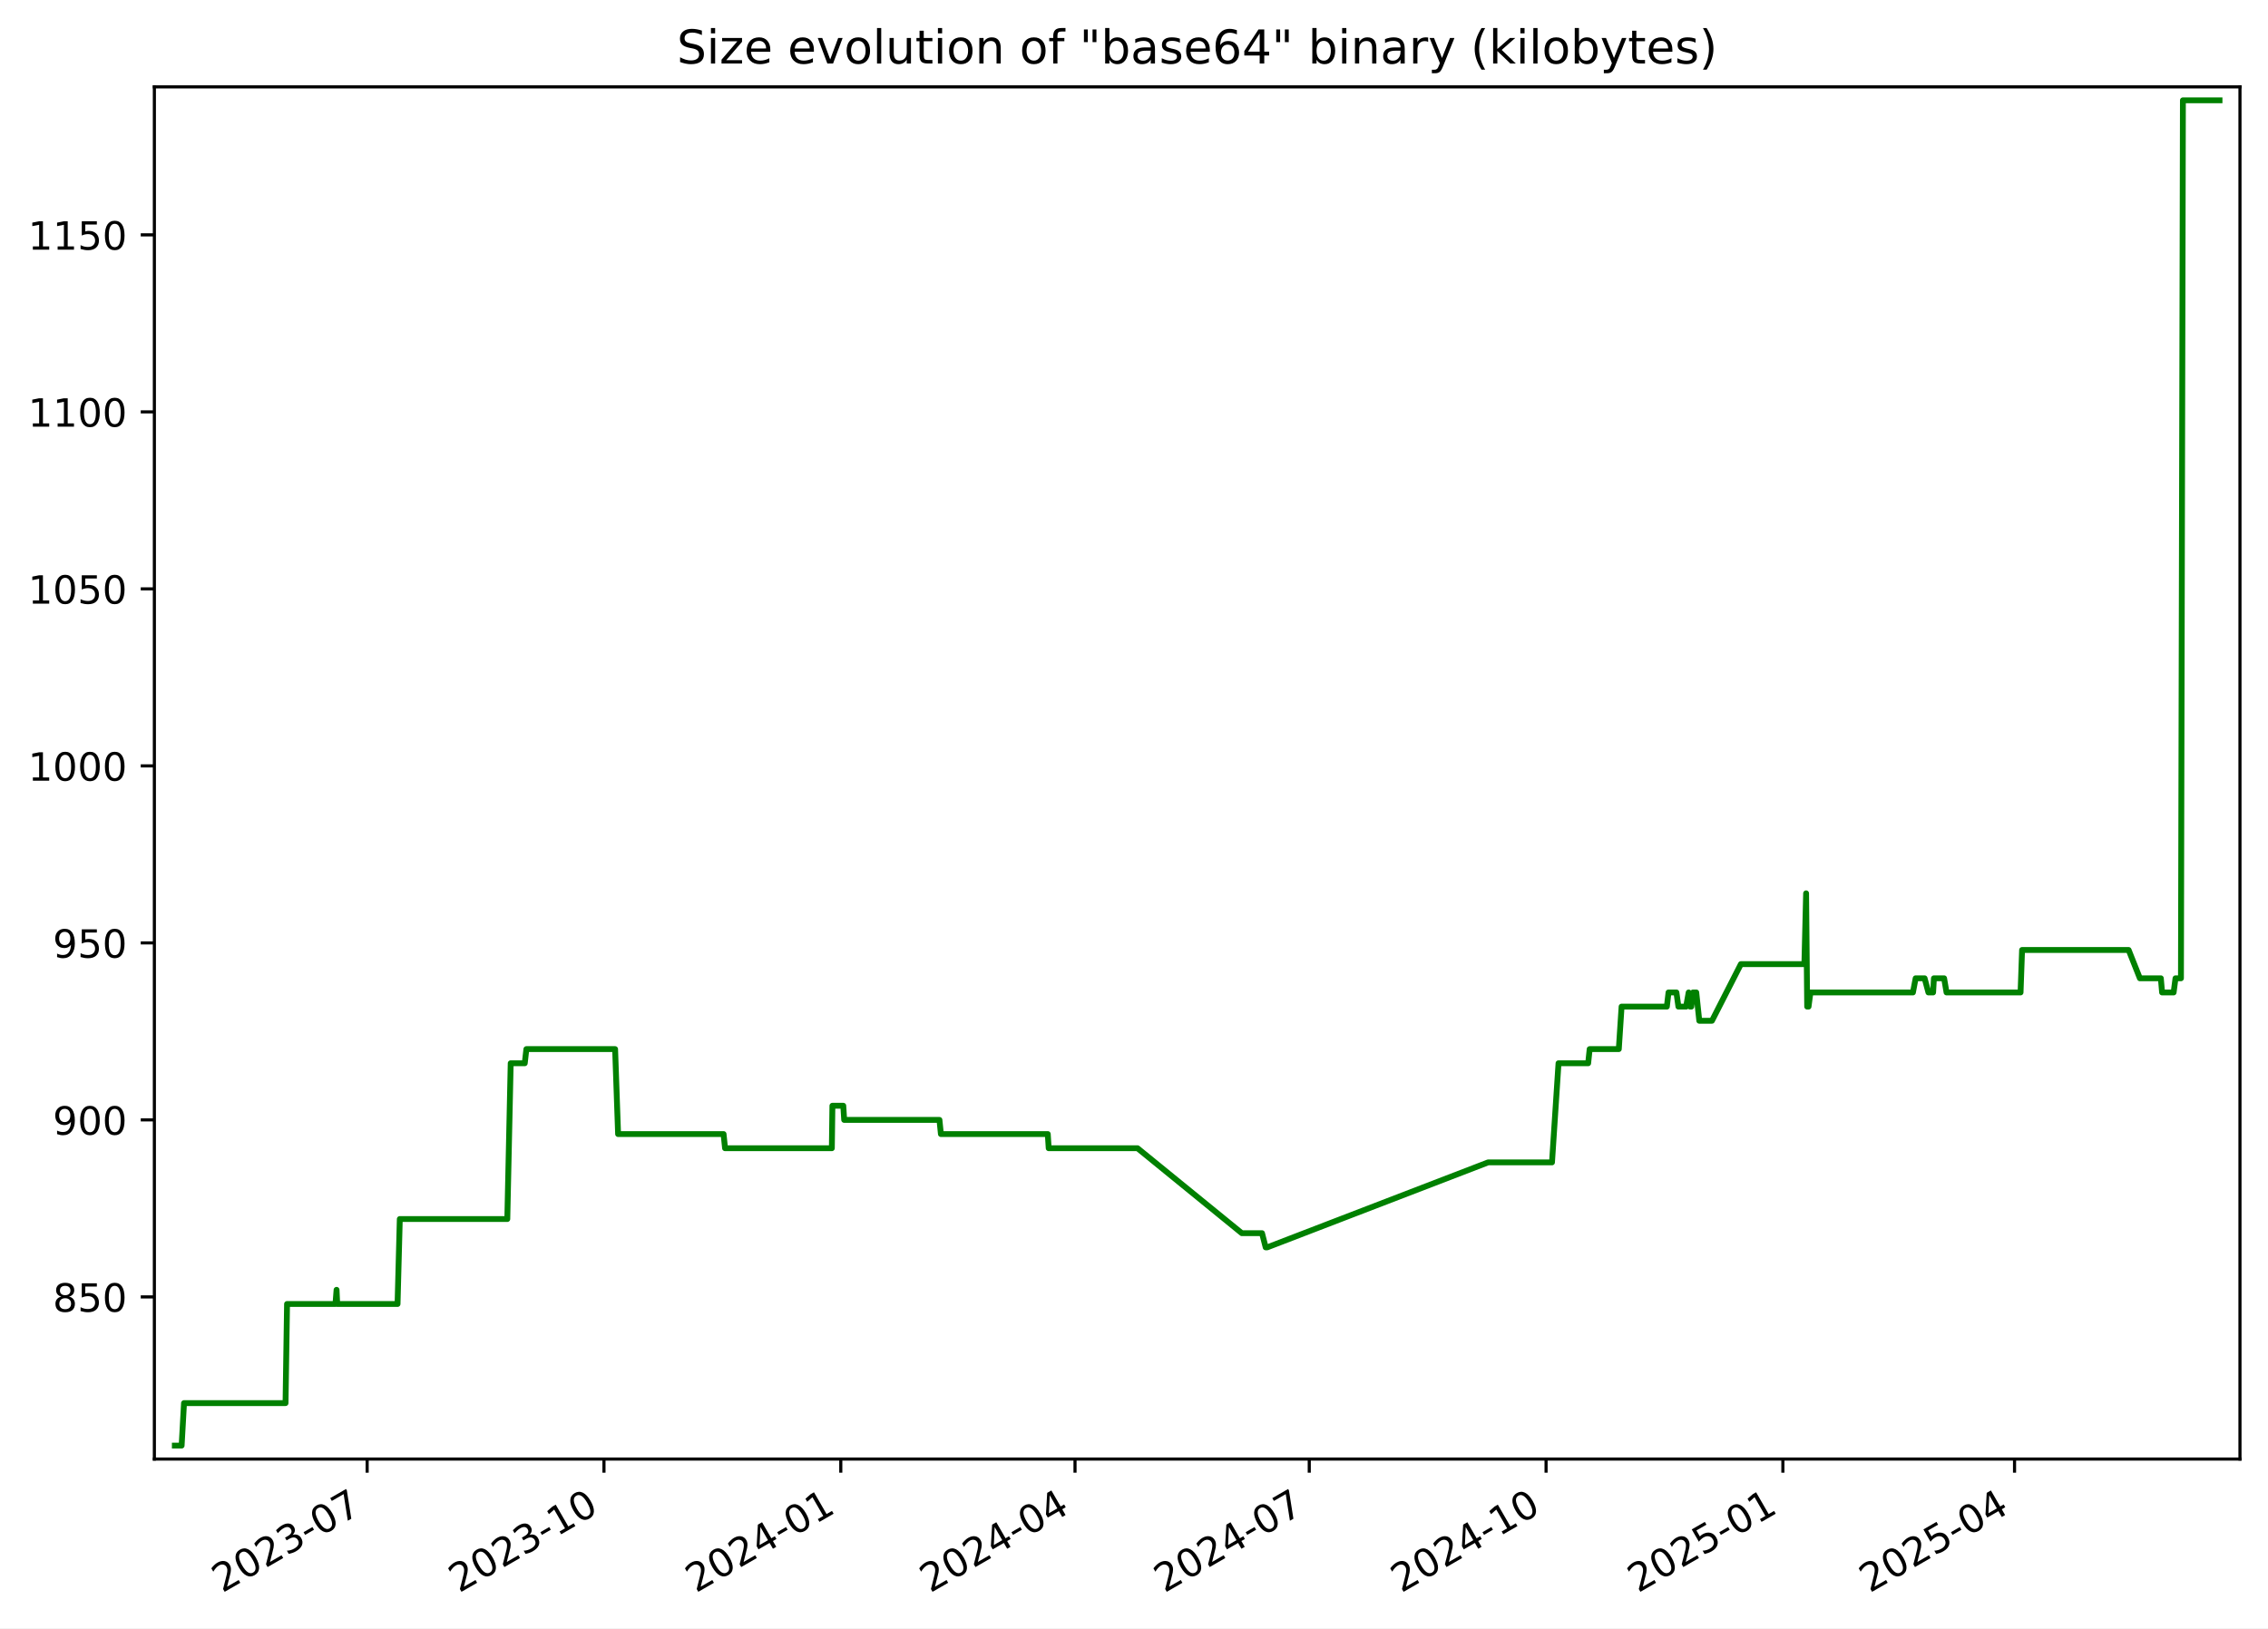
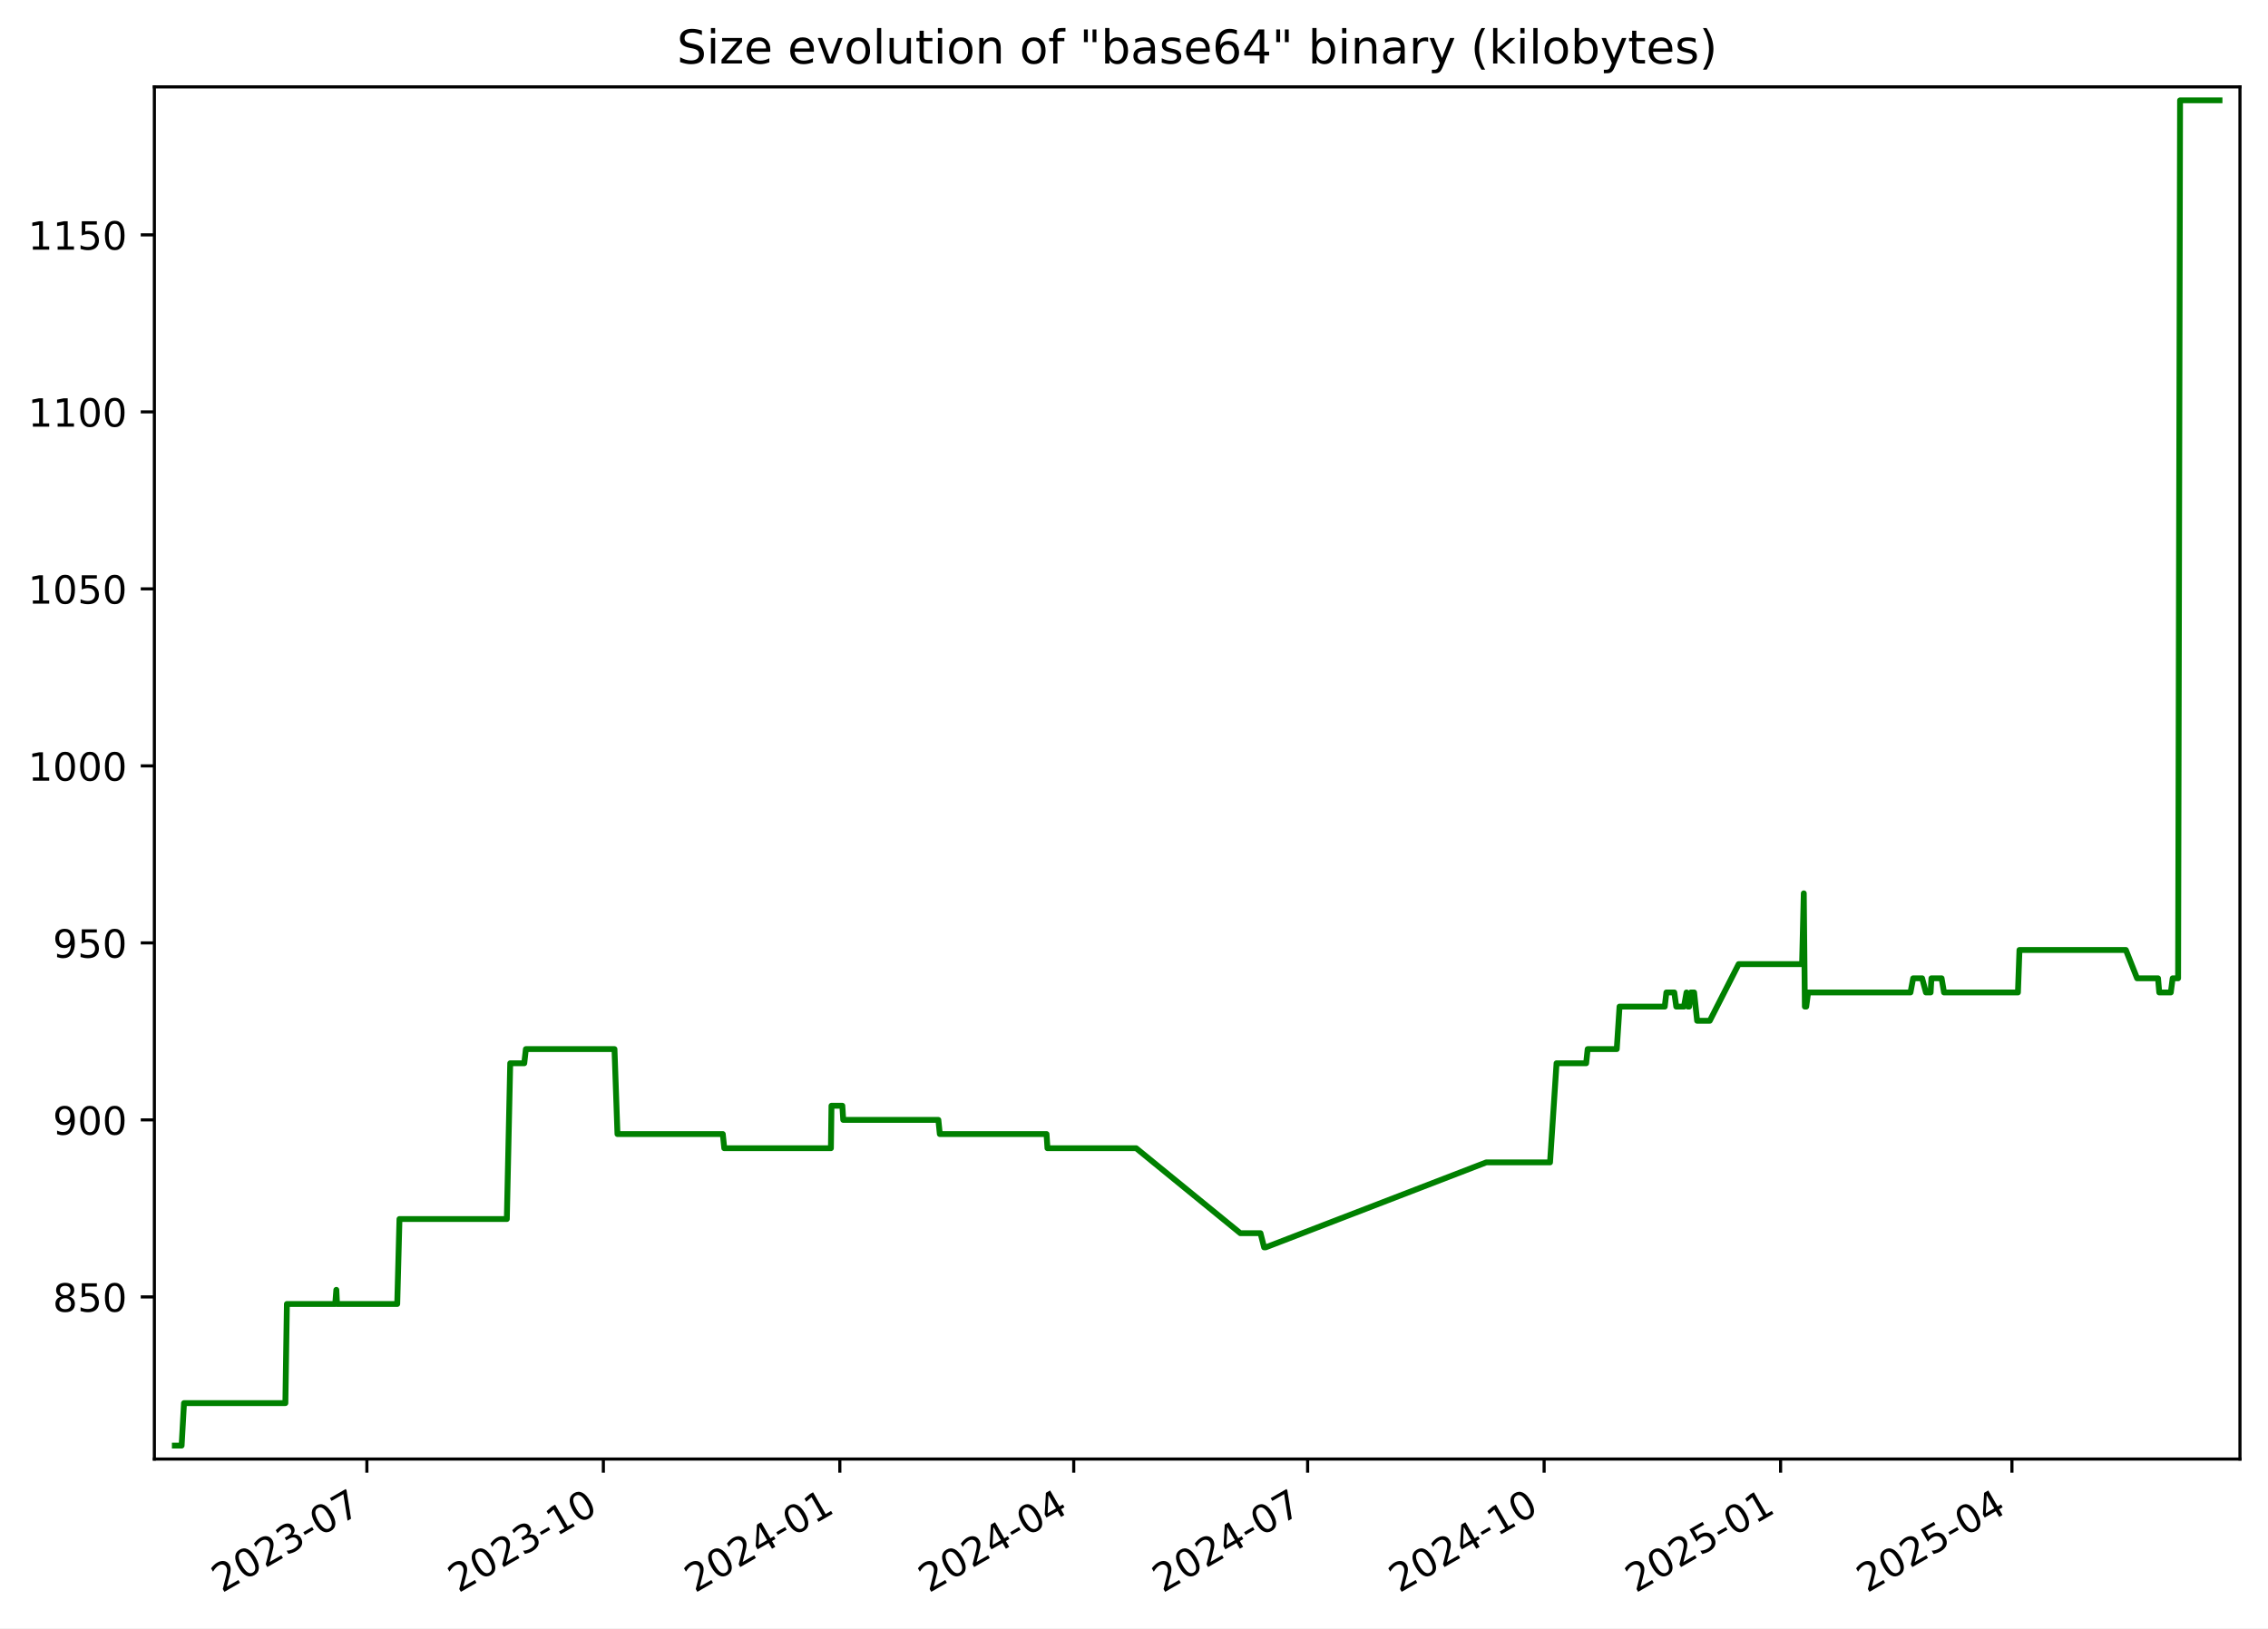
<svg xmlns="http://www.w3.org/2000/svg" xmlns:xlink="http://www.w3.org/1999/xlink" width="582.53pt" height="418.303pt" viewBox="0 0 582.53 418.303" version="1.1">
  <defs>
    <style type="text/css">*{stroke-linejoin: round; stroke-linecap: butt}</style>
  </defs>
  <g id="figure_1">
    <g id="patch_1">
      <path d="M -0 418.303  L 582.53 418.303  L 582.53 0  L -0 0  z " style="fill: #ffffff" />
    </g>
    <g id="axes_1">
      <g id="patch_2">
        <path d="M 39.65 374.83  L 575.33 374.83  L 575.33 22.318  L 39.65 22.318  z " style="fill: #ffffff" />
      </g>
      <g id="matplotlib.axis_1">
        <g id="xtick_1">
          <g id="line2d_1">
            <defs>
-               <path id="mdf5c2a79f8" d="M 0 0  L 0 3.5  " style="stroke: #000000; stroke-width: 0.8" />
+               <path id="m634ed25c57" d="M 0 0  L 0 3.5  " style="stroke: #000000; stroke-width: 0.8" />
            </defs>
            <g>
-               <use xlink:href="#mdf5c2a79f8" x="94.302" y="374.83" style="stroke: #000000; stroke-width: 0.8" />
+               <use xlink:href="#m634ed25c57" x="94.232" y="374.83" style="stroke: #000000; stroke-width: 0.8" />
            </g>
          </g>
          <g id="text_1">
-             <g transform="translate(57.0775 409.302) rotate(-30) scale(0.1 -0.1)">
+             <g transform="translate(57.00747 409.302) rotate(-30) scale(0.1 -0.1)">
              <defs>
                <path id="DejaVuSans-32" d="M 1228 531  L 3431 531  L 3431 0  L 469 0  L 469 531  Q 828 903 1448 1529  Q 2069 2156 2228 2338  Q 2531 2678 2651 2914  Q 2772 3150 2772 3378  Q 2772 3750 2511 3984  Q 2250 4219 1831 4219  Q 1534 4219 1204 4116  Q 875 4013 500 3803  L 500 4441  Q 881 4594 1212 4672  Q 1544 4750 1819 4750  Q 2544 4750 2975 4387  Q 3406 4025 3406 3419  Q 3406 3131 3298 2873  Q 3191 2616 2906 2266  Q 2828 2175 2409 1742  Q 1991 1309 1228 531  z " transform="scale(0.015625)" />
                <path id="DejaVuSans-30" d="M 2034 4250  Q 1547 4250 1301 3770  Q 1056 3291 1056 2328  Q 1056 1369 1301 889  Q 1547 409 2034 409  Q 2525 409 2770 889  Q 3016 1369 3016 2328  Q 3016 3291 2770 3770  Q 2525 4250 2034 4250  z M 2034 4750  Q 2819 4750 3233 4129  Q 3647 3509 3647 2328  Q 3647 1150 3233 529  Q 2819 -91 2034 -91  Q 1250 -91 836 529  Q 422 1150 422 2328  Q 422 3509 836 4129  Q 1250 4750 2034 4750  z " transform="scale(0.015625)" />
                <path id="DejaVuSans-33" d="M 2597 2516  Q 3050 2419 3304 2112  Q 3559 1806 3559 1356  Q 3559 666 3084 287  Q 2609 -91 1734 -91  Q 1441 -91 1130 -33  Q 819 25 488 141  L 488 750  Q 750 597 1062 519  Q 1375 441 1716 441  Q 2309 441 2620 675  Q 2931 909 2931 1356  Q 2931 1769 2642 2001  Q 2353 2234 1838 2234  L 1294 2234  L 1294 2753  L 1863 2753  Q 2328 2753 2575 2939  Q 2822 3125 2822 3475  Q 2822 3834 2567 4026  Q 2313 4219 1838 4219  Q 1578 4219 1281 4162  Q 984 4106 628 3988  L 628 4550  Q 988 4650 1302 4700  Q 1616 4750 1894 4750  Q 2613 4750 3031 4423  Q 3450 4097 3450 3541  Q 3450 3153 3228 2886  Q 3006 2619 2597 2516  z " transform="scale(0.015625)" />
                <path id="DejaVuSans-2d" d="M 313 2009  L 1997 2009  L 1997 1497  L 313 1497  L 313 2009  z " transform="scale(0.015625)" />
                <path id="DejaVuSans-37" d="M 525 4666  L 3525 4666  L 3525 4397  L 1831 0  L 1172 0  L 2766 4134  L 525 4134  L 525 4666  z " transform="scale(0.015625)" />
              </defs>
              <use xlink:href="#DejaVuSans-32" />
              <use xlink:href="#DejaVuSans-30" x="63.623" />
              <use xlink:href="#DejaVuSans-32" x="127.246" />
              <use xlink:href="#DejaVuSans-33" x="190.869" />
              <use xlink:href="#DejaVuSans-2d" x="254.492" />
              <use xlink:href="#DejaVuSans-30" x="290.576" />
              <use xlink:href="#DejaVuSans-37" x="354.199" />
            </g>
          </g>
        </g>
        <g id="xtick_2">
          <g id="line2d_2">
            <g>
-               <use xlink:href="#mdf5c2a79f8" x="155.127" y="374.83" style="stroke: #000000; stroke-width: 0.8" />
+               <use xlink:href="#m634ed25c57" x="154.971" y="374.83" style="stroke: #000000; stroke-width: 0.8" />
            </g>
          </g>
          <g id="text_2">
-             <g transform="translate(117.9021 409.302) rotate(-30) scale(0.1 -0.1)">
+             <g transform="translate(117.7459 409.302) rotate(-30) scale(0.1 -0.1)">
              <defs>
                <path id="DejaVuSans-31" d="M 794 531  L 1825 531  L 1825 4091  L 703 3866  L 703 4441  L 1819 4666  L 2450 4666  L 2450 531  L 3481 531  L 3481 0  L 794 0  L 794 531  z " transform="scale(0.015625)" />
              </defs>
              <use xlink:href="#DejaVuSans-32" />
              <use xlink:href="#DejaVuSans-30" x="63.623" />
              <use xlink:href="#DejaVuSans-32" x="127.246" />
              <use xlink:href="#DejaVuSans-33" x="190.869" />
              <use xlink:href="#DejaVuSans-2d" x="254.492" />
              <use xlink:href="#DejaVuSans-31" x="290.576" />
              <use xlink:href="#DejaVuSans-30" x="354.199" />
            </g>
          </g>
        </g>
        <g id="xtick_3">
          <g id="line2d_3">
            <g>
-               <use xlink:href="#mdf5c2a79f8" x="215.952" y="374.83" style="stroke: #000000; stroke-width: 0.8" />
+               <use xlink:href="#m634ed25c57" x="215.709" y="374.83" style="stroke: #000000; stroke-width: 0.8" />
            </g>
          </g>
          <g id="text_3">
-             <g transform="translate(178.7267 409.302) rotate(-30) scale(0.1 -0.1)">
+             <g transform="translate(178.4843 409.302) rotate(-30) scale(0.1 -0.1)">
              <defs>
                <path id="DejaVuSans-34" d="M 2419 4116  L 825 1625  L 2419 1625  L 2419 4116  z M 2253 4666  L 3047 4666  L 3047 1625  L 3713 1625  L 3713 1100  L 3047 1100  L 3047 0  L 2419 0  L 2419 1100  L 313 1100  L 313 1709  L 2253 4666  z " transform="scale(0.015625)" />
              </defs>
              <use xlink:href="#DejaVuSans-32" />
              <use xlink:href="#DejaVuSans-30" x="63.623" />
              <use xlink:href="#DejaVuSans-32" x="127.246" />
              <use xlink:href="#DejaVuSans-34" x="190.869" />
              <use xlink:href="#DejaVuSans-2d" x="254.492" />
              <use xlink:href="#DejaVuSans-30" x="290.576" />
              <use xlink:href="#DejaVuSans-31" x="354.199" />
            </g>
          </g>
        </g>
        <g id="xtick_4">
          <g id="line2d_4">
            <g>
-               <use xlink:href="#mdf5c2a79f8" x="276.115" y="374.83" style="stroke: #000000; stroke-width: 0.8" />
+               <use xlink:href="#m634ed25c57" x="275.787" y="374.83" style="stroke: #000000; stroke-width: 0.8" />
            </g>
          </g>
          <g id="text_4">
-             <g transform="translate(238.8902 409.302) rotate(-30) scale(0.1 -0.1)">
+             <g transform="translate(238.5625 409.302) rotate(-30) scale(0.1 -0.1)">
              <use xlink:href="#DejaVuSans-32" />
              <use xlink:href="#DejaVuSans-30" x="63.623" />
              <use xlink:href="#DejaVuSans-32" x="127.246" />
              <use xlink:href="#DejaVuSans-34" x="190.869" />
              <use xlink:href="#DejaVuSans-2d" x="254.492" />
              <use xlink:href="#DejaVuSans-30" x="290.576" />
              <use xlink:href="#DejaVuSans-34" x="354.199" />
            </g>
          </g>
        </g>
        <g id="xtick_5">
          <g id="line2d_5">
            <g>
-               <use xlink:href="#mdf5c2a79f8" x="336.279" y="374.83" style="stroke: #000000; stroke-width: 0.8" />
+               <use xlink:href="#m634ed25c57" x="335.865" y="374.83" style="stroke: #000000; stroke-width: 0.8" />
            </g>
          </g>
          <g id="text_5">
-             <g transform="translate(299.0537 409.302) rotate(-30) scale(0.1 -0.1)">
+             <g transform="translate(298.6407 409.302) rotate(-30) scale(0.1 -0.1)">
              <use xlink:href="#DejaVuSans-32" />
              <use xlink:href="#DejaVuSans-30" x="63.623" />
              <use xlink:href="#DejaVuSans-32" x="127.246" />
              <use xlink:href="#DejaVuSans-34" x="190.869" />
              <use xlink:href="#DejaVuSans-2d" x="254.492" />
              <use xlink:href="#DejaVuSans-30" x="290.576" />
              <use xlink:href="#DejaVuSans-37" x="354.199" />
            </g>
          </g>
        </g>
        <g id="xtick_6">
          <g id="line2d_6">
            <g>
-               <use xlink:href="#mdf5c2a79f8" x="397.103" y="374.83" style="stroke: #000000; stroke-width: 0.8" />
+               <use xlink:href="#m634ed25c57" x="396.604" y="374.83" style="stroke: #000000; stroke-width: 0.8" />
            </g>
          </g>
          <g id="text_6">
-             <g transform="translate(359.8783 409.302) rotate(-30) scale(0.1 -0.1)">
+             <g transform="translate(359.3791 409.302) rotate(-30) scale(0.1 -0.1)">
              <use xlink:href="#DejaVuSans-32" />
              <use xlink:href="#DejaVuSans-30" x="63.623" />
              <use xlink:href="#DejaVuSans-32" x="127.246" />
              <use xlink:href="#DejaVuSans-34" x="190.869" />
              <use xlink:href="#DejaVuSans-2d" x="254.492" />
              <use xlink:href="#DejaVuSans-31" x="290.576" />
              <use xlink:href="#DejaVuSans-30" x="354.199" />
            </g>
          </g>
        </g>
        <g id="xtick_7">
          <g id="line2d_7">
            <g>
-               <use xlink:href="#mdf5c2a79f8" x="457.928" y="374.83" style="stroke: #000000; stroke-width: 0.8" />
+               <use xlink:href="#m634ed25c57" x="457.342" y="374.83" style="stroke: #000000; stroke-width: 0.8" />
            </g>
          </g>
          <g id="text_7">
-             <g transform="translate(420.7029 409.302) rotate(-30) scale(0.1 -0.1)">
+             <g transform="translate(420.1174 409.302) rotate(-30) scale(0.1 -0.1)">
              <defs>
                <path id="DejaVuSans-35" d="M 691 4666  L 3169 4666  L 3169 4134  L 1269 4134  L 1269 2991  Q 1406 3038 1543 3061  Q 1681 3084 1819 3084  Q 2600 3084 3056 2656  Q 3513 2228 3513 1497  Q 3513 744 3044 326  Q 2575 -91 1722 -91  Q 1428 -91 1123 -41  Q 819 9 494 109  L 494 744  Q 775 591 1075 516  Q 1375 441 1709 441  Q 2250 441 2565 725  Q 2881 1009 2881 1497  Q 2881 1984 2565 2268  Q 2250 2553 1709 2553  Q 1456 2553 1204 2497  Q 953 2441 691 2322  L 691 4666  z " transform="scale(0.015625)" />
              </defs>
              <use xlink:href="#DejaVuSans-32" />
              <use xlink:href="#DejaVuSans-30" x="63.623" />
              <use xlink:href="#DejaVuSans-32" x="127.246" />
              <use xlink:href="#DejaVuSans-35" x="190.869" />
              <use xlink:href="#DejaVuSans-2d" x="254.492" />
              <use xlink:href="#DejaVuSans-30" x="290.576" />
              <use xlink:href="#DejaVuSans-31" x="354.199" />
            </g>
          </g>
        </g>
        <g id="xtick_8">
          <g id="line2d_8">
            <g>
-               <use xlink:href="#mdf5c2a79f8" x="517.43" y="374.83" style="stroke: #000000; stroke-width: 0.8" />
+               <use xlink:href="#m634ed25c57" x="516.76" y="374.83" style="stroke: #000000; stroke-width: 0.8" />
            </g>
          </g>
          <g id="text_8">
-             <g transform="translate(480.2053 409.302) rotate(-30) scale(0.1 -0.1)">
+             <g transform="translate(479.5354 409.302) rotate(-30) scale(0.1 -0.1)">
              <use xlink:href="#DejaVuSans-32" />
              <use xlink:href="#DejaVuSans-30" x="63.623" />
              <use xlink:href="#DejaVuSans-32" x="127.246" />
              <use xlink:href="#DejaVuSans-35" x="190.869" />
              <use xlink:href="#DejaVuSans-2d" x="254.492" />
              <use xlink:href="#DejaVuSans-30" x="290.576" />
              <use xlink:href="#DejaVuSans-34" x="354.199" />
            </g>
          </g>
        </g>
      </g>
      <g id="matplotlib.axis_2">
        <g id="ytick_1">
          <g id="line2d_9">
            <defs>
-               <path id="m188460c0f2" d="M 0 0  L -3.5 0  " style="stroke: #000000; stroke-width: 0.8" />
+               <path id="m70bc5f3b5c" d="M 0 0  L -3.5 0  " style="stroke: #000000; stroke-width: 0.8" />
            </defs>
            <g>
-               <use xlink:href="#m188460c0f2" x="39.65" y="333.176" style="stroke: #000000; stroke-width: 0.8" />
+               <use xlink:href="#m70bc5f3b5c" x="39.65" y="333.176" style="stroke: #000000; stroke-width: 0.8" />
            </g>
          </g>
          <g id="text_9">
            <g transform="translate(13.5625 336.9754) scale(0.1 -0.1)">
              <defs>
                <path id="DejaVuSans-38" d="M 2034 2216  Q 1584 2216 1326 1975  Q 1069 1734 1069 1313  Q 1069 891 1326 650  Q 1584 409 2034 409  Q 2484 409 2743 651  Q 3003 894 3003 1313  Q 3003 1734 2745 1975  Q 2488 2216 2034 2216  z M 1403 2484  Q 997 2584 770 2862  Q 544 3141 544 3541  Q 544 4100 942 4425  Q 1341 4750 2034 4750  Q 2731 4750 3128 4425  Q 3525 4100 3525 3541  Q 3525 3141 3298 2862  Q 3072 2584 2669 2484  Q 3125 2378 3379 2068  Q 3634 1759 3634 1313  Q 3634 634 3220 271  Q 2806 -91 2034 -91  Q 1263 -91 848 271  Q 434 634 434 1313  Q 434 1759 690 2068  Q 947 2378 1403 2484  z M 1172 3481  Q 1172 3119 1398 2916  Q 1625 2713 2034 2713  Q 2441 2713 2670 2916  Q 2900 3119 2900 3481  Q 2900 3844 2670 4047  Q 2441 4250 2034 4250  Q 1625 4250 1398 4047  Q 1172 3844 1172 3481  z " transform="scale(0.015625)" />
              </defs>
              <use xlink:href="#DejaVuSans-38" />
              <use xlink:href="#DejaVuSans-35" x="63.623" />
              <use xlink:href="#DejaVuSans-30" x="127.246" />
            </g>
          </g>
        </g>
        <g id="ytick_2">
          <g id="line2d_10">
            <g>
-               <use xlink:href="#m188460c0f2" x="39.65" y="287.703" style="stroke: #000000; stroke-width: 0.8" />
+               <use xlink:href="#m70bc5f3b5c" x="39.65" y="287.703" style="stroke: #000000; stroke-width: 0.8" />
            </g>
          </g>
          <g id="text_10">
            <g transform="translate(13.5625 291.5018) scale(0.1 -0.1)">
              <defs>
                <path id="DejaVuSans-39" d="M 703 97  L 703 672  Q 941 559 1184 500  Q 1428 441 1663 441  Q 2288 441 2617 861  Q 2947 1281 2994 2138  Q 2813 1869 2534 1725  Q 2256 1581 1919 1581  Q 1219 1581 811 2004  Q 403 2428 403 3163  Q 403 3881 828 4315  Q 1253 4750 1959 4750  Q 2769 4750 3195 4129  Q 3622 3509 3622 2328  Q 3622 1225 3098 567  Q 2575 -91 1691 -91  Q 1453 -91 1209 -44  Q 966 3 703 97  z M 1959 2075  Q 2384 2075 2632 2365  Q 2881 2656 2881 3163  Q 2881 3666 2632 3958  Q 2384 4250 1959 4250  Q 1534 4250 1286 3958  Q 1038 3666 1038 3163  Q 1038 2656 1286 2365  Q 1534 2075 1959 2075  z " transform="scale(0.015625)" />
              </defs>
              <use xlink:href="#DejaVuSans-39" />
              <use xlink:href="#DejaVuSans-30" x="63.623" />
              <use xlink:href="#DejaVuSans-30" x="127.246" />
            </g>
          </g>
        </g>
        <g id="ytick_3">
          <g id="line2d_11">
            <g>
-               <use xlink:href="#m188460c0f2" x="39.65" y="242.229" style="stroke: #000000; stroke-width: 0.8" />
+               <use xlink:href="#m70bc5f3b5c" x="39.65" y="242.229" style="stroke: #000000; stroke-width: 0.8" />
            </g>
          </g>
          <g id="text_11">
            <g transform="translate(13.5625 246.0281) scale(0.1 -0.1)">
              <use xlink:href="#DejaVuSans-39" />
              <use xlink:href="#DejaVuSans-35" x="63.623" />
              <use xlink:href="#DejaVuSans-30" x="127.246" />
            </g>
          </g>
        </g>
        <g id="ytick_4">
          <g id="line2d_12">
            <g>
-               <use xlink:href="#m188460c0f2" x="39.65" y="196.755" style="stroke: #000000; stroke-width: 0.8" />
+               <use xlink:href="#m70bc5f3b5c" x="39.65" y="196.755" style="stroke: #000000; stroke-width: 0.8" />
            </g>
          </g>
          <g id="text_12">
            <g transform="translate(7.2 200.5544) scale(0.1 -0.1)">
              <use xlink:href="#DejaVuSans-31" />
              <use xlink:href="#DejaVuSans-30" x="63.623" />
              <use xlink:href="#DejaVuSans-30" x="127.246" />
              <use xlink:href="#DejaVuSans-30" x="190.869" />
            </g>
          </g>
        </g>
        <g id="ytick_5">
          <g id="line2d_13">
            <g>
-               <use xlink:href="#m188460c0f2" x="39.65" y="151.281" style="stroke: #000000; stroke-width: 0.8" />
+               <use xlink:href="#m70bc5f3b5c" x="39.65" y="151.281" style="stroke: #000000; stroke-width: 0.8" />
            </g>
          </g>
          <g id="text_13">
            <g transform="translate(7.2 155.0807) scale(0.1 -0.1)">
              <use xlink:href="#DejaVuSans-31" />
              <use xlink:href="#DejaVuSans-30" x="63.623" />
              <use xlink:href="#DejaVuSans-35" x="127.246" />
              <use xlink:href="#DejaVuSans-30" x="190.869" />
            </g>
          </g>
        </g>
        <g id="ytick_6">
          <g id="line2d_14">
            <g>
-               <use xlink:href="#m188460c0f2" x="39.65" y="105.808" style="stroke: #000000; stroke-width: 0.8" />
+               <use xlink:href="#m70bc5f3b5c" x="39.65" y="105.808" style="stroke: #000000; stroke-width: 0.8" />
            </g>
          </g>
          <g id="text_14">
            <g transform="translate(7.2 109.607) scale(0.1 -0.1)">
              <use xlink:href="#DejaVuSans-31" />
              <use xlink:href="#DejaVuSans-31" x="63.623" />
              <use xlink:href="#DejaVuSans-30" x="127.246" />
              <use xlink:href="#DejaVuSans-30" x="190.869" />
            </g>
          </g>
        </g>
        <g id="ytick_7">
          <g id="line2d_15">
            <g>
-               <use xlink:href="#m188460c0f2" x="39.65" y="60.334" style="stroke: #000000; stroke-width: 0.8" />
+               <use xlink:href="#m70bc5f3b5c" x="39.65" y="60.334" style="stroke: #000000; stroke-width: 0.8" />
            </g>
          </g>
          <g id="text_15">
            <g transform="translate(7.2 64.13334) scale(0.1 -0.1)">
              <use xlink:href="#DejaVuSans-31" />
              <use xlink:href="#DejaVuSans-31" x="63.623" />
              <use xlink:href="#DejaVuSans-35" x="127.246" />
              <use xlink:href="#DejaVuSans-30" x="190.869" />
            </g>
          </g>
        </g>
      </g>
      <g id="line2d_16">
-         <path d="M 44.902 371.374  L 46.652 371.374  L 47.264 360.46  L 73.34 360.46  L 73.727 334.995  L 86.165 334.995  L 86.446 331.357  L 86.613 334.995  L 102.11 334.995  L 102.686 313.168  L 130.3 313.168  L 131.171 273.151  L 134.784 273.151  L 135.198 269.513  L 157.99 269.513  L 158.756 291.34  L 185.849 291.34  L 186.227 294.978  L 213.657 294.978  L 213.8 284.065  L 216.596 284.065  L 216.825 287.703  L 241.296 287.703  L 241.668 291.34  L 269.12 291.34  L 269.355 294.978  L 292.168 294.978  L 318.964 316.806  L 324.15 316.806  L 325.082 320.444  L 325.484 320.444  L 382.218 298.616  L 398.627 298.616  L 400.301 273.151  L 407.917 273.151  L 408.302 269.513  L 415.786 269.513  L 416.501 258.599  L 428.129 258.599  L 428.554 254.961  L 430.584 254.961  L 431.094 258.599  L 433.077 258.599  L 433.729 254.961  L 434.104 258.599  L 434.412 258.599  L 434.853 254.961  L 435.682 254.961  L 436.458 262.237  L 439.713 262.237  L 447.139 247.686  L 463.452 247.686  L 463.893 229.496  L 464.17 258.599  L 464.521 258.599  L 465.009 254.961  L 491.334 254.961  L 492.028 251.324  L 494.332 251.324  L 495.309 254.961  L 496.514 254.961  L 496.722 251.324  L 499.34 251.324  L 499.962 254.961  L 518.976 254.961  L 519.366 244.048  L 546.734 244.048  L 549.623 251.324  L 555.008 251.324  L 555.326 254.961  L 558.291 254.961  L 558.77 251.324  L 560.173 251.324  L 560.675 25.774  L 570.078 25.774  L 570.078 25.774  " clip-path="url(#p4f062c8dd3)" style="fill: none; stroke: #008000; stroke-width: 1.5; stroke-linecap: square" />
+         <path d="M 44.902 371.374  L 46.649 371.374  L 47.261 360.46  L 73.299 360.46  L 73.686 334.995  L 86.106 334.995  L 86.387 331.357  L 86.554 334.995  L 102.029 334.995  L 102.604 313.168  L 130.179 313.168  L 131.048 273.151  L 134.657 273.151  L 135.07 269.513  L 157.83 269.513  L 158.595 291.34  L 185.649 291.34  L 186.027 294.978  L 213.418 294.978  L 213.561 284.065  L 216.353 284.065  L 216.581 287.703  L 241.018 287.703  L 241.389 291.34  L 268.802 291.34  L 269.037 294.978  L 291.818 294.978  L 318.576 316.806  L 323.754 316.806  L 324.684 320.444  L 325.086 320.444  L 381.739 298.616  L 398.125 298.616  L 399.797 273.151  L 407.402 273.151  L 407.787 269.513  L 415.26 269.513  L 415.974 258.599  L 427.586 258.599  L 428.01 254.961  L 430.037 254.961  L 430.546 258.599  L 432.527 258.599  L 433.178 254.961  L 433.552 258.599  L 433.86 258.599  L 434.3 254.961  L 435.128 254.961  L 435.903 262.237  L 439.153 262.237  L 446.569 247.686  L 462.859 247.686  L 463.299 229.496  L 463.576 258.599  L 463.926 258.599  L 464.413 254.961  L 490.701 254.961  L 491.394 251.324  L 493.695 251.324  L 494.671 254.961  L 495.874 254.961  L 496.081 251.324  L 498.695 251.324  L 499.317 254.961  L 518.304 254.961  L 518.693 244.048  L 546.022 244.048  L 548.907 251.324  L 554.285 251.324  L 554.602 254.961  L 557.564 254.961  L 558.041 251.324  L 559.443 251.324  L 559.944 25.774  L 570.078 25.774  L 570.078 25.774  " clip-path="url(#pf47c9ea5b9)" style="fill: none; stroke: #008000; stroke-width: 1.5; stroke-linecap: square" />
      </g>
      <g id="patch_3">
        <path d="M 39.65 374.83  L 39.65 22.318  " style="fill: none; stroke: #000000; stroke-width: 0.8; stroke-linejoin: miter; stroke-linecap: square" />
      </g>
      <g id="patch_4">
        <path d="M 575.33 374.83  L 575.33 22.318  " style="fill: none; stroke: #000000; stroke-width: 0.8; stroke-linejoin: miter; stroke-linecap: square" />
      </g>
      <g id="patch_5">
        <path d="M 39.65 374.83  L 575.33 374.83  " style="fill: none; stroke: #000000; stroke-width: 0.8; stroke-linejoin: miter; stroke-linecap: square" />
      </g>
      <g id="patch_6">
        <path d="M 39.65 22.318  L 575.33 22.318  " style="fill: none; stroke: #000000; stroke-width: 0.8; stroke-linejoin: miter; stroke-linecap: square" />
      </g>
      <g id="text_16">
        <g transform="translate(173.8559 16.31812) scale(0.12 -0.12)">
          <defs>
            <path id="DejaVuSans-53" d="M 3425 4513  L 3425 3897  Q 3066 4069 2747 4153  Q 2428 4238 2131 4238  Q 1616 4238 1336 4038  Q 1056 3838 1056 3469  Q 1056 3159 1242 3001  Q 1428 2844 1947 2747  L 2328 2669  Q 3034 2534 3370 2195  Q 3706 1856 3706 1288  Q 3706 609 3251 259  Q 2797 -91 1919 -91  Q 1588 -91 1214 -16  Q 841 59 441 206  L 441 856  Q 825 641 1194 531  Q 1563 422 1919 422  Q 2459 422 2753 634  Q 3047 847 3047 1241  Q 3047 1584 2836 1778  Q 2625 1972 2144 2069  L 1759 2144  Q 1053 2284 737 2584  Q 422 2884 422 3419  Q 422 4038 858 4394  Q 1294 4750 2059 4750  Q 2388 4750 2728 4690  Q 3069 4631 3425 4513  z " transform="scale(0.015625)" />
            <path id="DejaVuSans-69" d="M 603 3500  L 1178 3500  L 1178 0  L 603 0  L 603 3500  z M 603 4863  L 1178 4863  L 1178 4134  L 603 4134  L 603 4863  z " transform="scale(0.015625)" />
            <path id="DejaVuSans-7a" d="M 353 3500  L 3084 3500  L 3084 2975  L 922 459  L 3084 459  L 3084 0  L 275 0  L 275 525  L 2438 3041  L 353 3041  L 353 3500  z " transform="scale(0.015625)" />
            <path id="DejaVuSans-65" d="M 3597 1894  L 3597 1613  L 953 1613  Q 991 1019 1311 708  Q 1631 397 2203 397  Q 2534 397 2845 478  Q 3156 559 3463 722  L 3463 178  Q 3153 47 2828 -22  Q 2503 -91 2169 -91  Q 1331 -91 842 396  Q 353 884 353 1716  Q 353 2575 817 3079  Q 1281 3584 2069 3584  Q 2775 3584 3186 3129  Q 3597 2675 3597 1894  z M 3022 2063  Q 3016 2534 2758 2815  Q 2500 3097 2075 3097  Q 1594 3097 1305 2825  Q 1016 2553 972 2059  L 3022 2063  z " transform="scale(0.015625)" />
            <path id="DejaVuSans-20" transform="scale(0.015625)" />
            <path id="DejaVuSans-76" d="M 191 3500  L 800 3500  L 1894 563  L 2988 3500  L 3597 3500  L 2284 0  L 1503 0  L 191 3500  z " transform="scale(0.015625)" />
            <path id="DejaVuSans-6f" d="M 1959 3097  Q 1497 3097 1228 2736  Q 959 2375 959 1747  Q 959 1119 1226 758  Q 1494 397 1959 397  Q 2419 397 2687 759  Q 2956 1122 2956 1747  Q 2956 2369 2687 2733  Q 2419 3097 1959 3097  z M 1959 3584  Q 2709 3584 3137 3096  Q 3566 2609 3566 1747  Q 3566 888 3137 398  Q 2709 -91 1959 -91  Q 1206 -91 779 398  Q 353 888 353 1747  Q 353 2609 779 3096  Q 1206 3584 1959 3584  z " transform="scale(0.015625)" />
            <path id="DejaVuSans-6c" d="M 603 4863  L 1178 4863  L 1178 0  L 603 0  L 603 4863  z " transform="scale(0.015625)" />
            <path id="DejaVuSans-75" d="M 544 1381  L 544 3500  L 1119 3500  L 1119 1403  Q 1119 906 1312 657  Q 1506 409 1894 409  Q 2359 409 2629 706  Q 2900 1003 2900 1516  L 2900 3500  L 3475 3500  L 3475 0  L 2900 0  L 2900 538  Q 2691 219 2414 64  Q 2138 -91 1772 -91  Q 1169 -91 856 284  Q 544 659 544 1381  z M 1991 3584  L 1991 3584  z " transform="scale(0.015625)" />
            <path id="DejaVuSans-74" d="M 1172 4494  L 1172 3500  L 2356 3500  L 2356 3053  L 1172 3053  L 1172 1153  Q 1172 725 1289 603  Q 1406 481 1766 481  L 2356 481  L 2356 0  L 1766 0  Q 1100 0 847 248  Q 594 497 594 1153  L 594 3053  L 172 3053  L 172 3500  L 594 3500  L 594 4494  L 1172 4494  z " transform="scale(0.015625)" />
            <path id="DejaVuSans-6e" d="M 3513 2113  L 3513 0  L 2938 0  L 2938 2094  Q 2938 2591 2744 2837  Q 2550 3084 2163 3084  Q 1697 3084 1428 2787  Q 1159 2491 1159 1978  L 1159 0  L 581 0  L 581 3500  L 1159 3500  L 1159 2956  Q 1366 3272 1645 3428  Q 1925 3584 2291 3584  Q 2894 3584 3203 3211  Q 3513 2838 3513 2113  z " transform="scale(0.015625)" />
            <path id="DejaVuSans-66" d="M 2375 4863  L 2375 4384  L 1825 4384  Q 1516 4384 1395 4259  Q 1275 4134 1275 3809  L 1275 3500  L 2222 3500  L 2222 3053  L 1275 3053  L 1275 0  L 697 0  L 697 3053  L 147 3053  L 147 3500  L 697 3500  L 697 3744  Q 697 4328 969 4595  Q 1241 4863 1831 4863  L 2375 4863  z " transform="scale(0.015625)" />
            <path id="DejaVuSans-22" d="M 1147 4666  L 1147 2931  L 616 2931  L 616 4666  L 1147 4666  z M 2328 4666  L 2328 2931  L 1797 2931  L 1797 4666  L 2328 4666  z " transform="scale(0.015625)" />
            <path id="DejaVuSans-62" d="M 3116 1747  Q 3116 2381 2855 2742  Q 2594 3103 2138 3103  Q 1681 3103 1420 2742  Q 1159 2381 1159 1747  Q 1159 1113 1420 752  Q 1681 391 2138 391  Q 2594 391 2855 752  Q 3116 1113 3116 1747  z M 1159 2969  Q 1341 3281 1617 3432  Q 1894 3584 2278 3584  Q 2916 3584 3314 3078  Q 3713 2572 3713 1747  Q 3713 922 3314 415  Q 2916 -91 2278 -91  Q 1894 -91 1617 61  Q 1341 213 1159 525  L 1159 0  L 581 0  L 581 4863  L 1159 4863  L 1159 2969  z " transform="scale(0.015625)" />
            <path id="DejaVuSans-61" d="M 2194 1759  Q 1497 1759 1228 1600  Q 959 1441 959 1056  Q 959 750 1161 570  Q 1363 391 1709 391  Q 2188 391 2477 730  Q 2766 1069 2766 1631  L 2766 1759  L 2194 1759  z M 3341 1997  L 3341 0  L 2766 0  L 2766 531  Q 2569 213 2275 61  Q 1981 -91 1556 -91  Q 1019 -91 701 211  Q 384 513 384 1019  Q 384 1609 779 1909  Q 1175 2209 1959 2209  L 2766 2209  L 2766 2266  Q 2766 2663 2505 2880  Q 2244 3097 1772 3097  Q 1472 3097 1187 3025  Q 903 2953 641 2809  L 641 3341  Q 956 3463 1253 3523  Q 1550 3584 1831 3584  Q 2591 3584 2966 3190  Q 3341 2797 3341 1997  z " transform="scale(0.015625)" />
            <path id="DejaVuSans-73" d="M 2834 3397  L 2834 2853  Q 2591 2978 2328 3040  Q 2066 3103 1784 3103  Q 1356 3103 1142 2972  Q 928 2841 928 2578  Q 928 2378 1081 2264  Q 1234 2150 1697 2047  L 1894 2003  Q 2506 1872 2764 1633  Q 3022 1394 3022 966  Q 3022 478 2636 193  Q 2250 -91 1575 -91  Q 1294 -91 989 -36  Q 684 19 347 128  L 347 722  Q 666 556 975 473  Q 1284 391 1588 391  Q 1994 391 2212 530  Q 2431 669 2431 922  Q 2431 1156 2273 1281  Q 2116 1406 1581 1522  L 1381 1569  Q 847 1681 609 1914  Q 372 2147 372 2553  Q 372 3047 722 3315  Q 1072 3584 1716 3584  Q 2034 3584 2315 3537  Q 2597 3491 2834 3397  z " transform="scale(0.015625)" />
            <path id="DejaVuSans-36" d="M 2113 2584  Q 1688 2584 1439 2293  Q 1191 2003 1191 1497  Q 1191 994 1439 701  Q 1688 409 2113 409  Q 2538 409 2786 701  Q 3034 994 3034 1497  Q 3034 2003 2786 2293  Q 2538 2584 2113 2584  z M 3366 4563  L 3366 3988  Q 3128 4100 2886 4159  Q 2644 4219 2406 4219  Q 1781 4219 1451 3797  Q 1122 3375 1075 2522  Q 1259 2794 1537 2939  Q 1816 3084 2150 3084  Q 2853 3084 3261 2657  Q 3669 2231 3669 1497  Q 3669 778 3244 343  Q 2819 -91 2113 -91  Q 1303 -91 875 529  Q 447 1150 447 2328  Q 447 3434 972 4092  Q 1497 4750 2381 4750  Q 2619 4750 2861 4703  Q 3103 4656 3366 4563  z " transform="scale(0.015625)" />
            <path id="DejaVuSans-72" d="M 2631 2963  Q 2534 3019 2420 3045  Q 2306 3072 2169 3072  Q 1681 3072 1420 2755  Q 1159 2438 1159 1844  L 1159 0  L 581 0  L 581 3500  L 1159 3500  L 1159 2956  Q 1341 3275 1631 3429  Q 1922 3584 2338 3584  Q 2397 3584 2469 3576  Q 2541 3569 2628 3553  L 2631 2963  z " transform="scale(0.015625)" />
            <path id="DejaVuSans-79" d="M 2059 -325  Q 1816 -950 1584 -1140  Q 1353 -1331 966 -1331  L 506 -1331  L 506 -850  L 844 -850  Q 1081 -850 1212 -737  Q 1344 -625 1503 -206  L 1606 56  L 191 3500  L 800 3500  L 1894 763  L 2988 3500  L 3597 3500  L 2059 -325  z " transform="scale(0.015625)" />
            <path id="DejaVuSans-28" d="M 1984 4856  Q 1566 4138 1362 3434  Q 1159 2731 1159 2009  Q 1159 1288 1364 580  Q 1569 -128 1984 -844  L 1484 -844  Q 1016 -109 783 600  Q 550 1309 550 2009  Q 550 2706 781 3412  Q 1013 4119 1484 4856  L 1984 4856  z " transform="scale(0.015625)" />
            <path id="DejaVuSans-6b" d="M 581 4863  L 1159 4863  L 1159 1991  L 2875 3500  L 3609 3500  L 1753 1863  L 3688 0  L 2938 0  L 1159 1709  L 1159 0  L 581 0  L 581 4863  z " transform="scale(0.015625)" />
            <path id="DejaVuSans-29" d="M 513 4856  L 1013 4856  Q 1481 4119 1714 3412  Q 1947 2706 1947 2009  Q 1947 1309 1714 600  Q 1481 -109 1013 -844  L 513 -844  Q 928 -128 1133 580  Q 1338 1288 1338 2009  Q 1338 2731 1133 3434  Q 928 4138 513 4856  z " transform="scale(0.015625)" />
          </defs>
          <use xlink:href="#DejaVuSans-53" />
          <use xlink:href="#DejaVuSans-69" x="63.477" />
          <use xlink:href="#DejaVuSans-7a" x="91.26" />
          <use xlink:href="#DejaVuSans-65" x="143.75" />
          <use xlink:href="#DejaVuSans-20" x="205.273" />
          <use xlink:href="#DejaVuSans-65" x="237.061" />
          <use xlink:href="#DejaVuSans-76" x="298.584" />
          <use xlink:href="#DejaVuSans-6f" x="357.764" />
          <use xlink:href="#DejaVuSans-6c" x="418.945" />
          <use xlink:href="#DejaVuSans-75" x="446.729" />
          <use xlink:href="#DejaVuSans-74" x="510.107" />
          <use xlink:href="#DejaVuSans-69" x="549.316" />
          <use xlink:href="#DejaVuSans-6f" x="577.1" />
          <use xlink:href="#DejaVuSans-6e" x="638.281" />
          <use xlink:href="#DejaVuSans-20" x="701.66" />
          <use xlink:href="#DejaVuSans-6f" x="733.447" />
          <use xlink:href="#DejaVuSans-66" x="794.629" />
          <use xlink:href="#DejaVuSans-20" x="829.834" />
          <use xlink:href="#DejaVuSans-22" x="861.621" />
          <use xlink:href="#DejaVuSans-62" x="907.617" />
          <use xlink:href="#DejaVuSans-61" x="971.094" />
          <use xlink:href="#DejaVuSans-73" x="1032.373" />
          <use xlink:href="#DejaVuSans-65" x="1084.473" />
          <use xlink:href="#DejaVuSans-36" x="1145.996" />
          <use xlink:href="#DejaVuSans-34" x="1209.619" />
          <use xlink:href="#DejaVuSans-22" x="1273.242" />
          <use xlink:href="#DejaVuSans-20" x="1319.238" />
          <use xlink:href="#DejaVuSans-62" x="1351.025" />
          <use xlink:href="#DejaVuSans-69" x="1414.502" />
          <use xlink:href="#DejaVuSans-6e" x="1442.285" />
          <use xlink:href="#DejaVuSans-61" x="1505.664" />
          <use xlink:href="#DejaVuSans-72" x="1566.943" />
          <use xlink:href="#DejaVuSans-79" x="1608.057" />
          <use xlink:href="#DejaVuSans-20" x="1667.236" />
          <use xlink:href="#DejaVuSans-28" x="1699.023" />
          <use xlink:href="#DejaVuSans-6b" x="1738.037" />
          <use xlink:href="#DejaVuSans-69" x="1795.947" />
          <use xlink:href="#DejaVuSans-6c" x="1823.73" />
          <use xlink:href="#DejaVuSans-6f" x="1851.514" />
          <use xlink:href="#DejaVuSans-62" x="1912.695" />
          <use xlink:href="#DejaVuSans-79" x="1976.172" />
          <use xlink:href="#DejaVuSans-74" x="2035.352" />
          <use xlink:href="#DejaVuSans-65" x="2074.561" />
          <use xlink:href="#DejaVuSans-73" x="2136.084" />
          <use xlink:href="#DejaVuSans-29" x="2188.184" />
        </g>
      </g>
    </g>
  </g>
  <defs>
-     <clipPath id="p4f062c8dd3">
+     <clipPath id="pf47c9ea5b9">
      <rect x="39.65" y="22.318" width="535.68" height="352.512" />
    </clipPath>
  </defs>
</svg>
